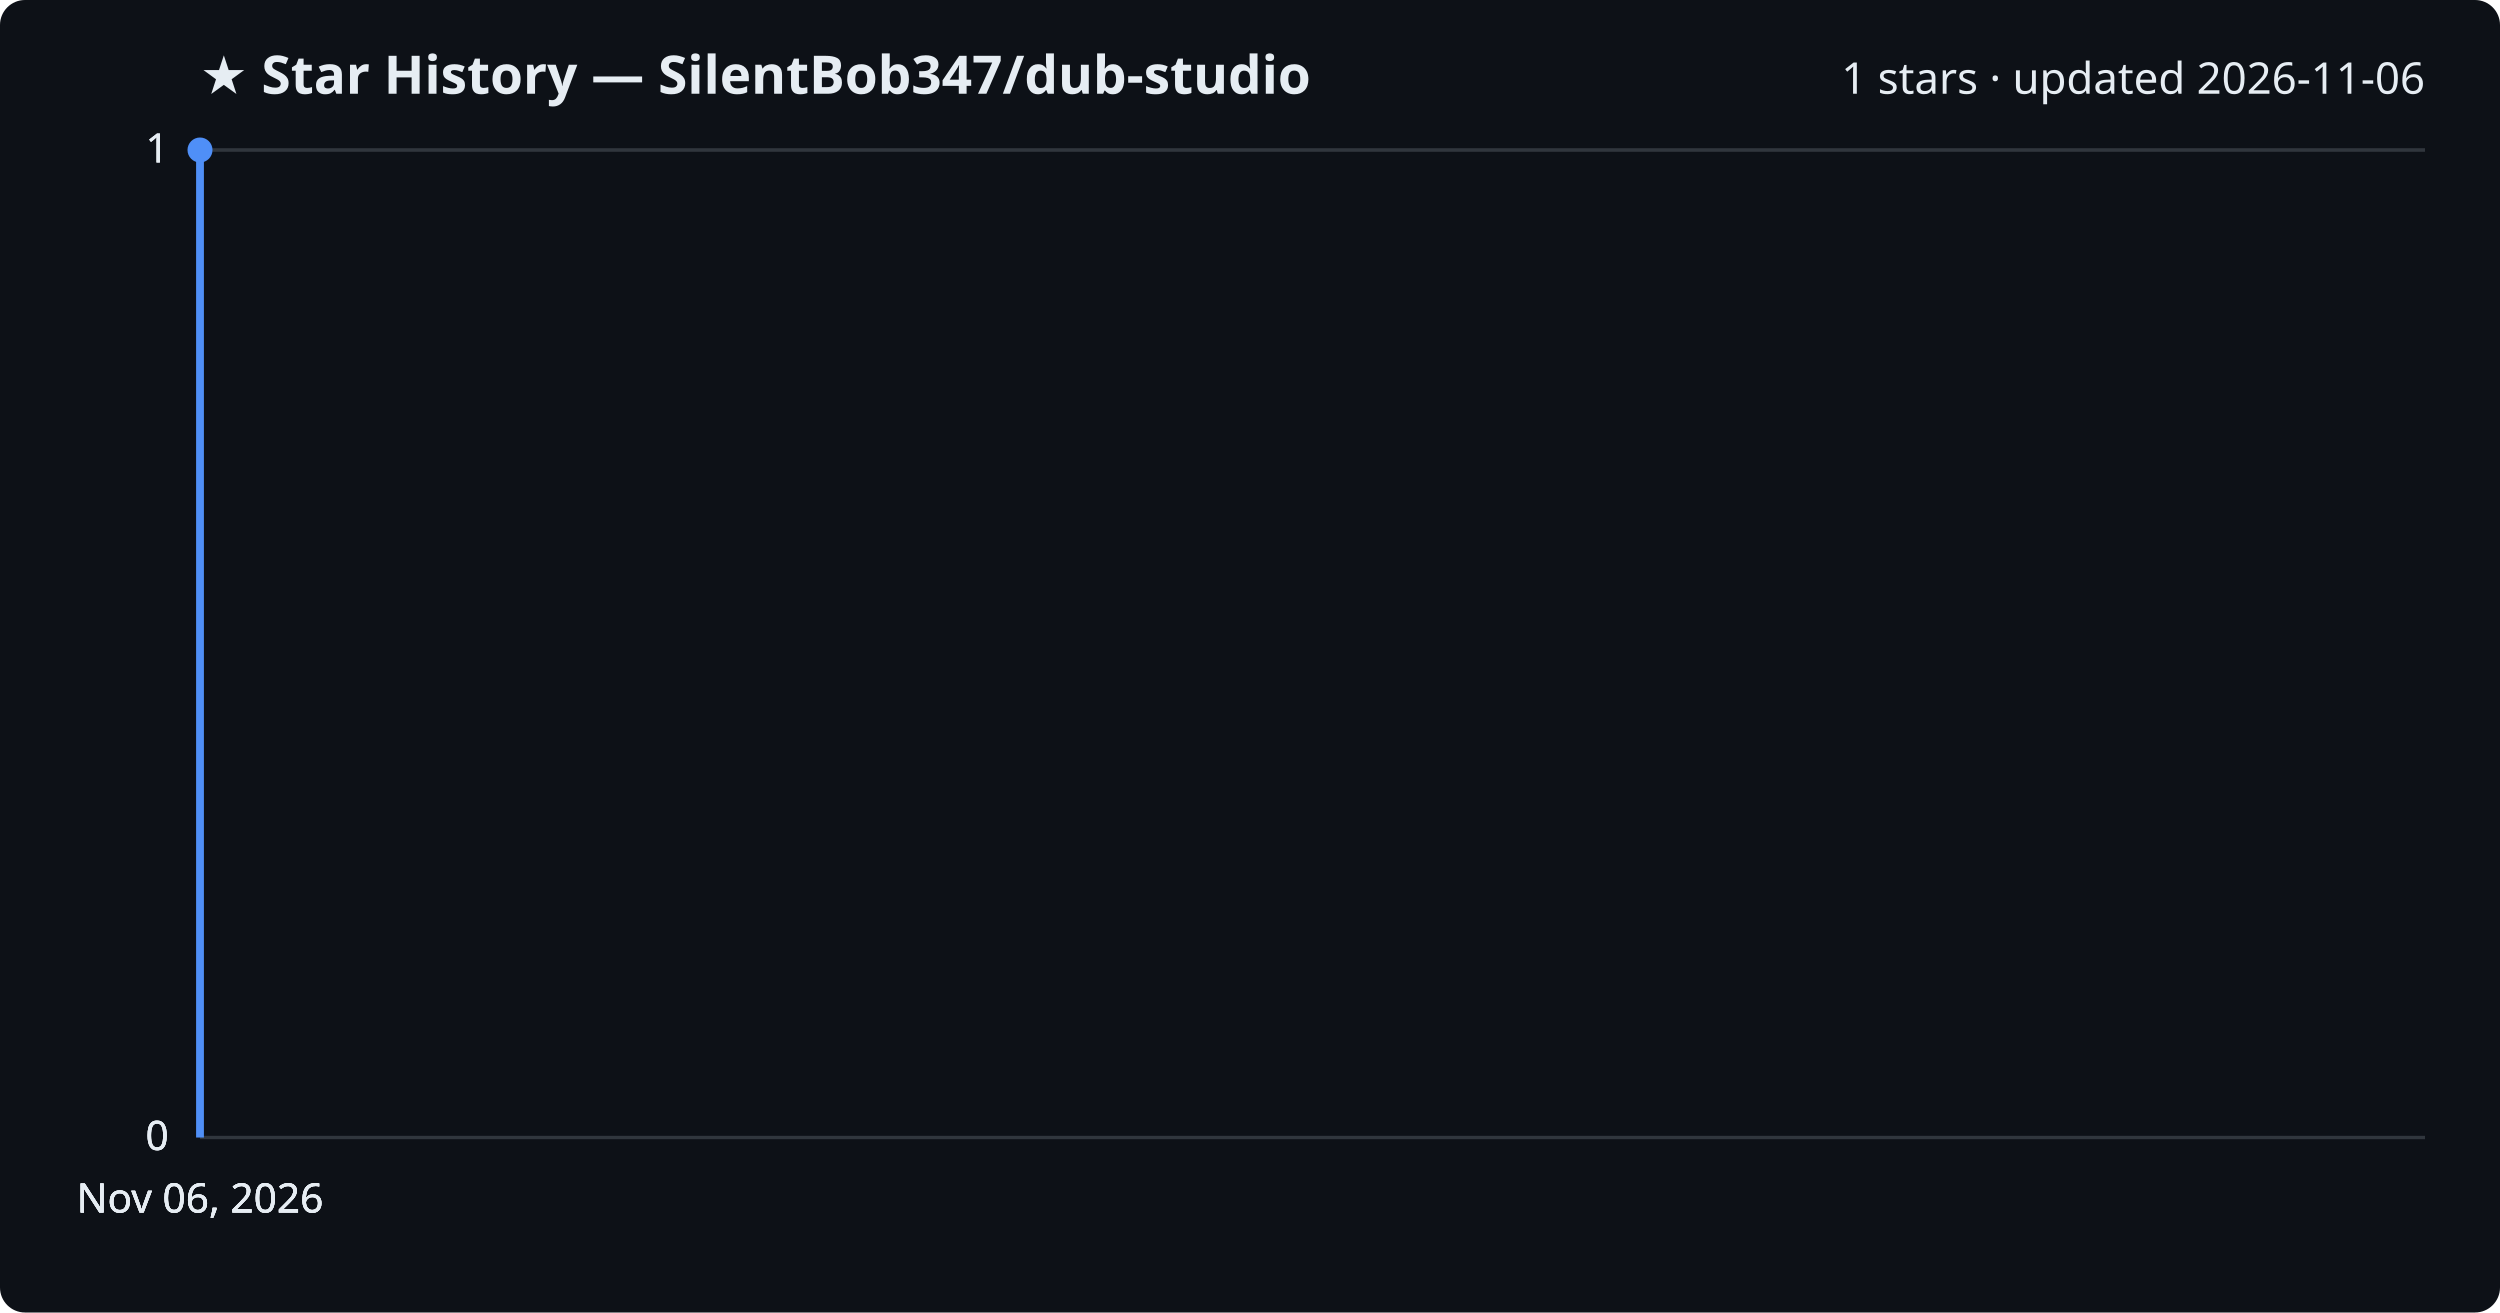
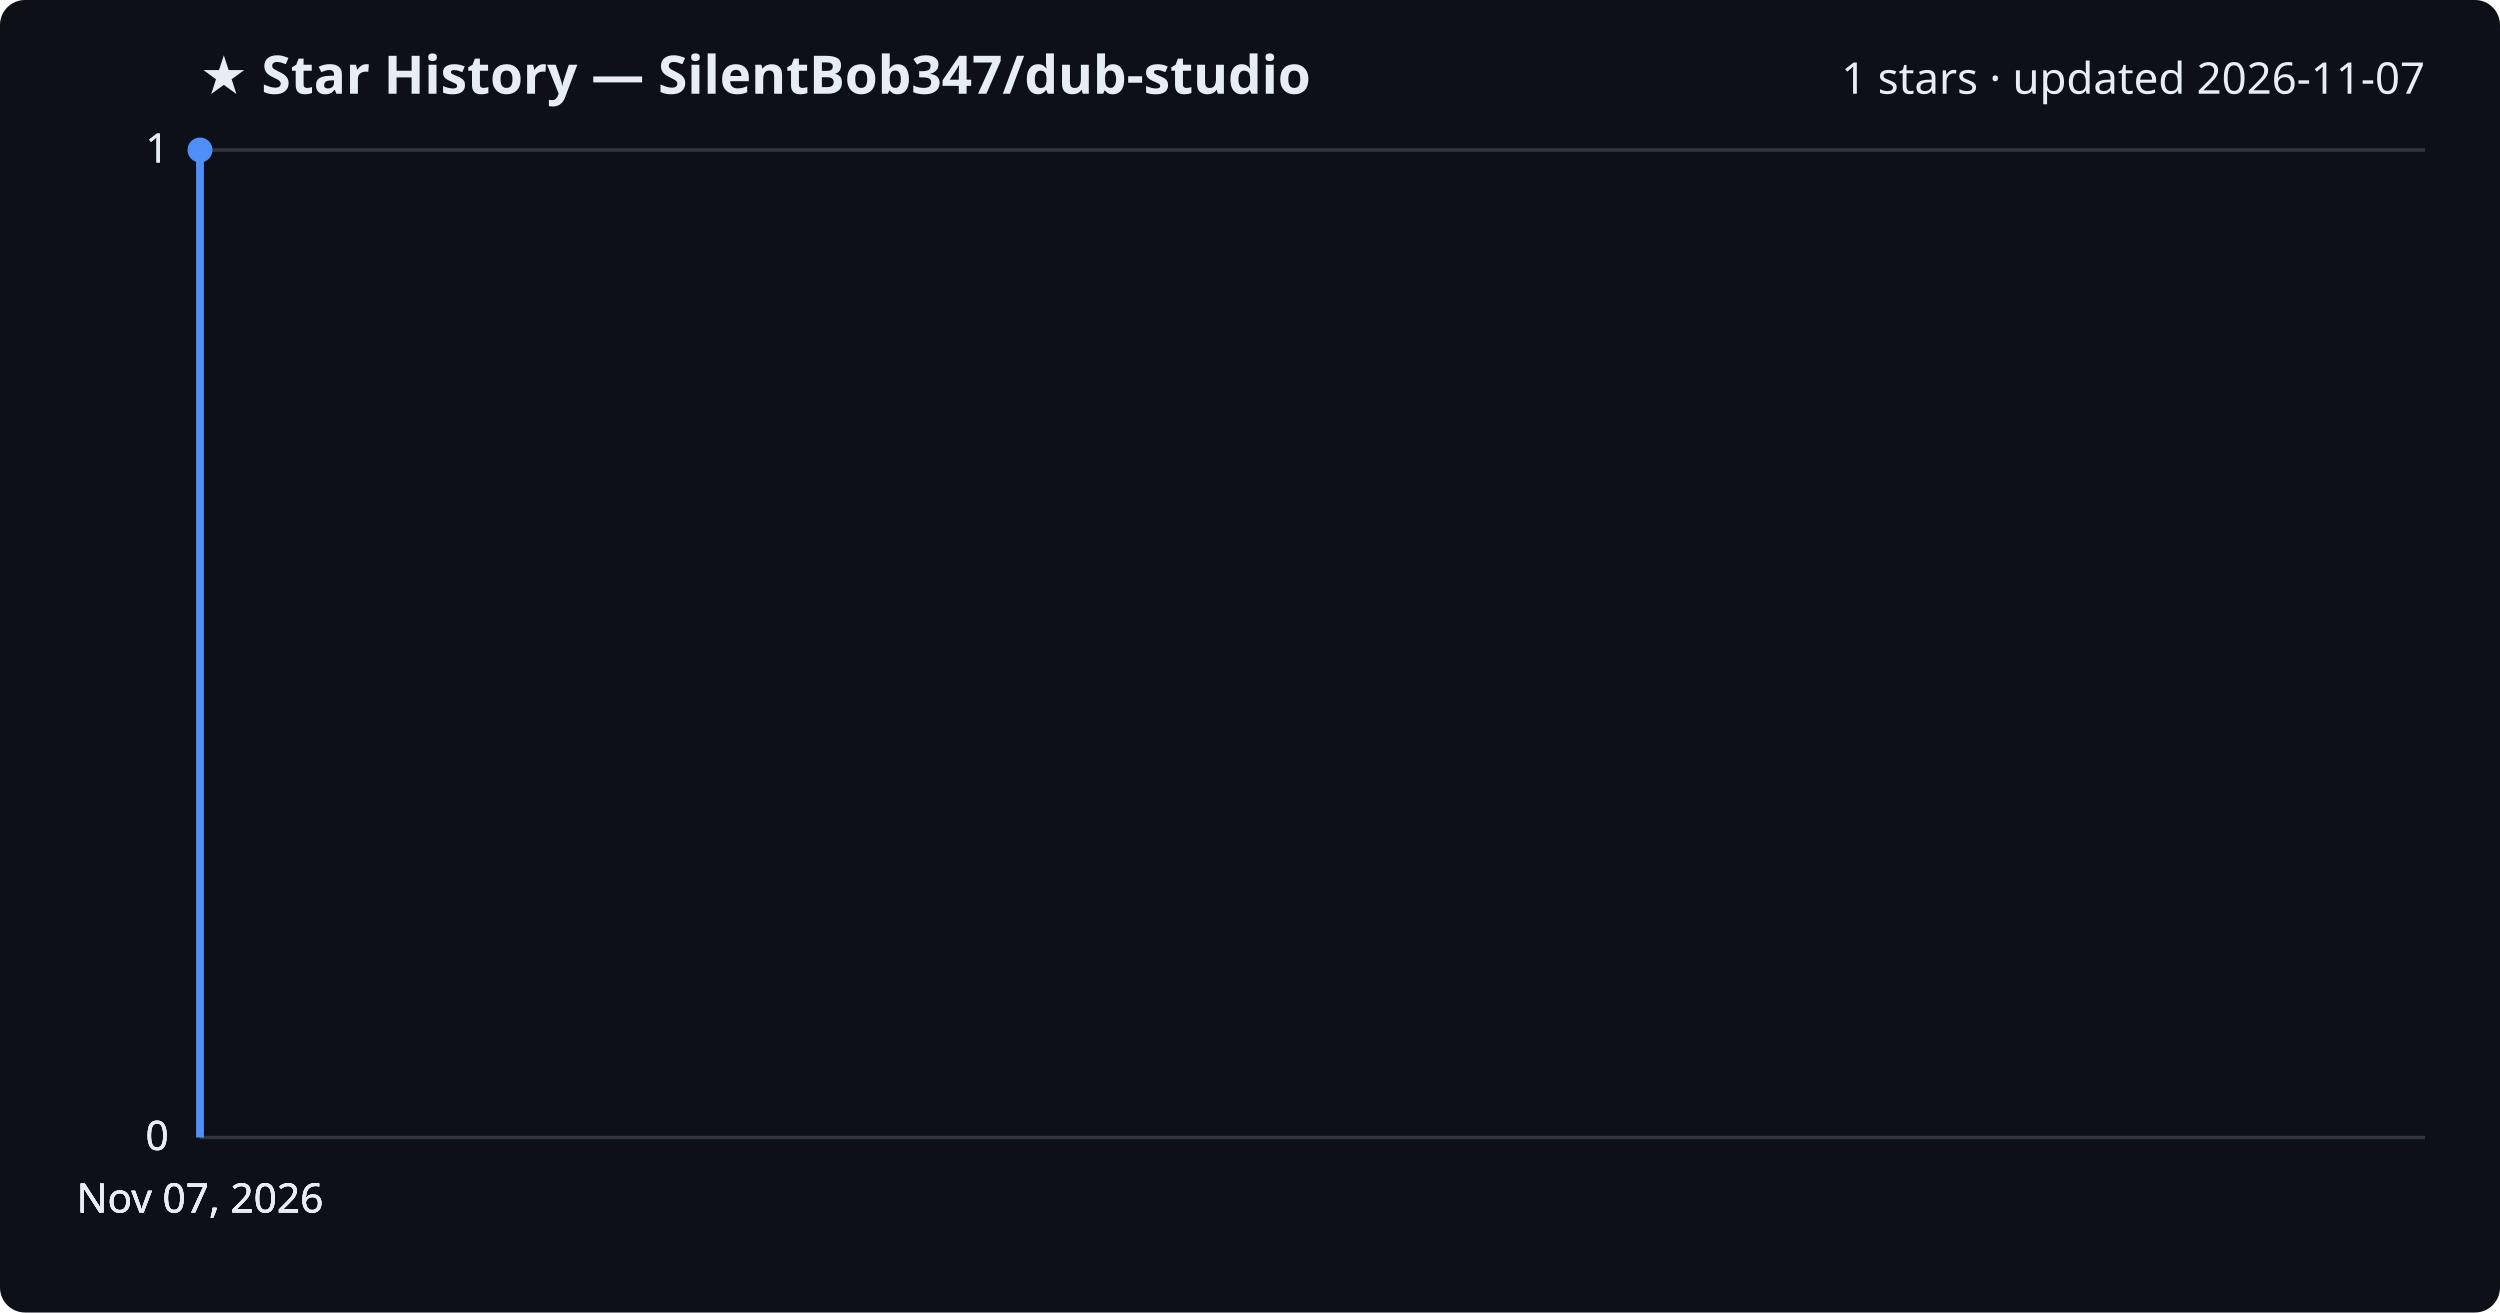
<svg xmlns="http://www.w3.org/2000/svg" viewBox="0 0 800 420" font-family="Segoe UI, sans-serif">
  <rect width="800" height="420" fill="#0d1117" rx="8" />
  <text x="64" y="30" fill="#e6edf3" font-size="17" font-weight="700">★ Star History — SilentBob347/dub-studio</text>
-   <text x="776" y="30" fill="#e6edf3" font-size="14" text-anchor="end">1 stars · updated 2026-11-06</text>
+   <text x="776" y="30" fill="#e6edf3" font-size="14" text-anchor="end">1 stars · updated 2026-11-07</text>
  <line x1="64" y1="364.0" x2="776" y2="364.0" stroke="#30363d" stroke-width="1" />
  <text x="54" y="368.0" fill="#e6edf3" font-size="13" text-anchor="end">0</text>
  <line x1="64" y1="364.0" x2="776" y2="364.0" stroke="#30363d" stroke-width="1" />
  <text x="54" y="368.0" fill="#e6edf3" font-size="13" text-anchor="end">0</text>
  <line x1="64" y1="364.0" x2="776" y2="364.0" stroke="#30363d" stroke-width="1" />
  <text x="54" y="368.0" fill="#e6edf3" font-size="13" text-anchor="end">0</text>
  <line x1="64" y1="48.0" x2="776" y2="48.0" stroke="#30363d" stroke-width="1" />
  <text x="54" y="52.0" fill="#e6edf3" font-size="13" text-anchor="end">1</text>
  <line x1="64" y1="48.0" x2="776" y2="48.0" stroke="#30363d" stroke-width="1" />
  <text x="54" y="52.0" fill="#e6edf3" font-size="13" text-anchor="end">1</text>
  <path d="M64.0,364.0 L64.0,48.0 L64.0,48.0" fill="none" stroke="#4f8ff7" stroke-width="2.5" stroke-linejoin="round" />
  <circle cx="64.0" cy="48.0" r="4" fill="#4f8ff7" />
-   <text x="64.0" y="388" fill="#e6edf3" font-size="13" text-anchor="middle">Nov 06, 2026</text>
-   <text x="64.0" y="388" fill="#e6edf3" font-size="13" text-anchor="middle">Nov 06, 2026</text>
-   <text x="64.0" y="388" fill="#e6edf3" font-size="13" text-anchor="middle">Nov 06, 2026</text>
-   <text x="64.0" y="388" fill="#e6edf3" font-size="13" text-anchor="middle">Nov 06, 2026</text>
+   <text x="64.0" y="388" fill="#e6edf3" font-size="13" text-anchor="middle">Nov 07, 2026</text>
+   <text x="64.0" y="388" fill="#e6edf3" font-size="13" text-anchor="middle">Nov 07, 2026</text>
+   <text x="64.0" y="388" fill="#e6edf3" font-size="13" text-anchor="middle">Nov 07, 2026</text>
+   <text x="64.0" y="388" fill="#e6edf3" font-size="13" text-anchor="middle">Nov 07, 2026</text>
</svg>
